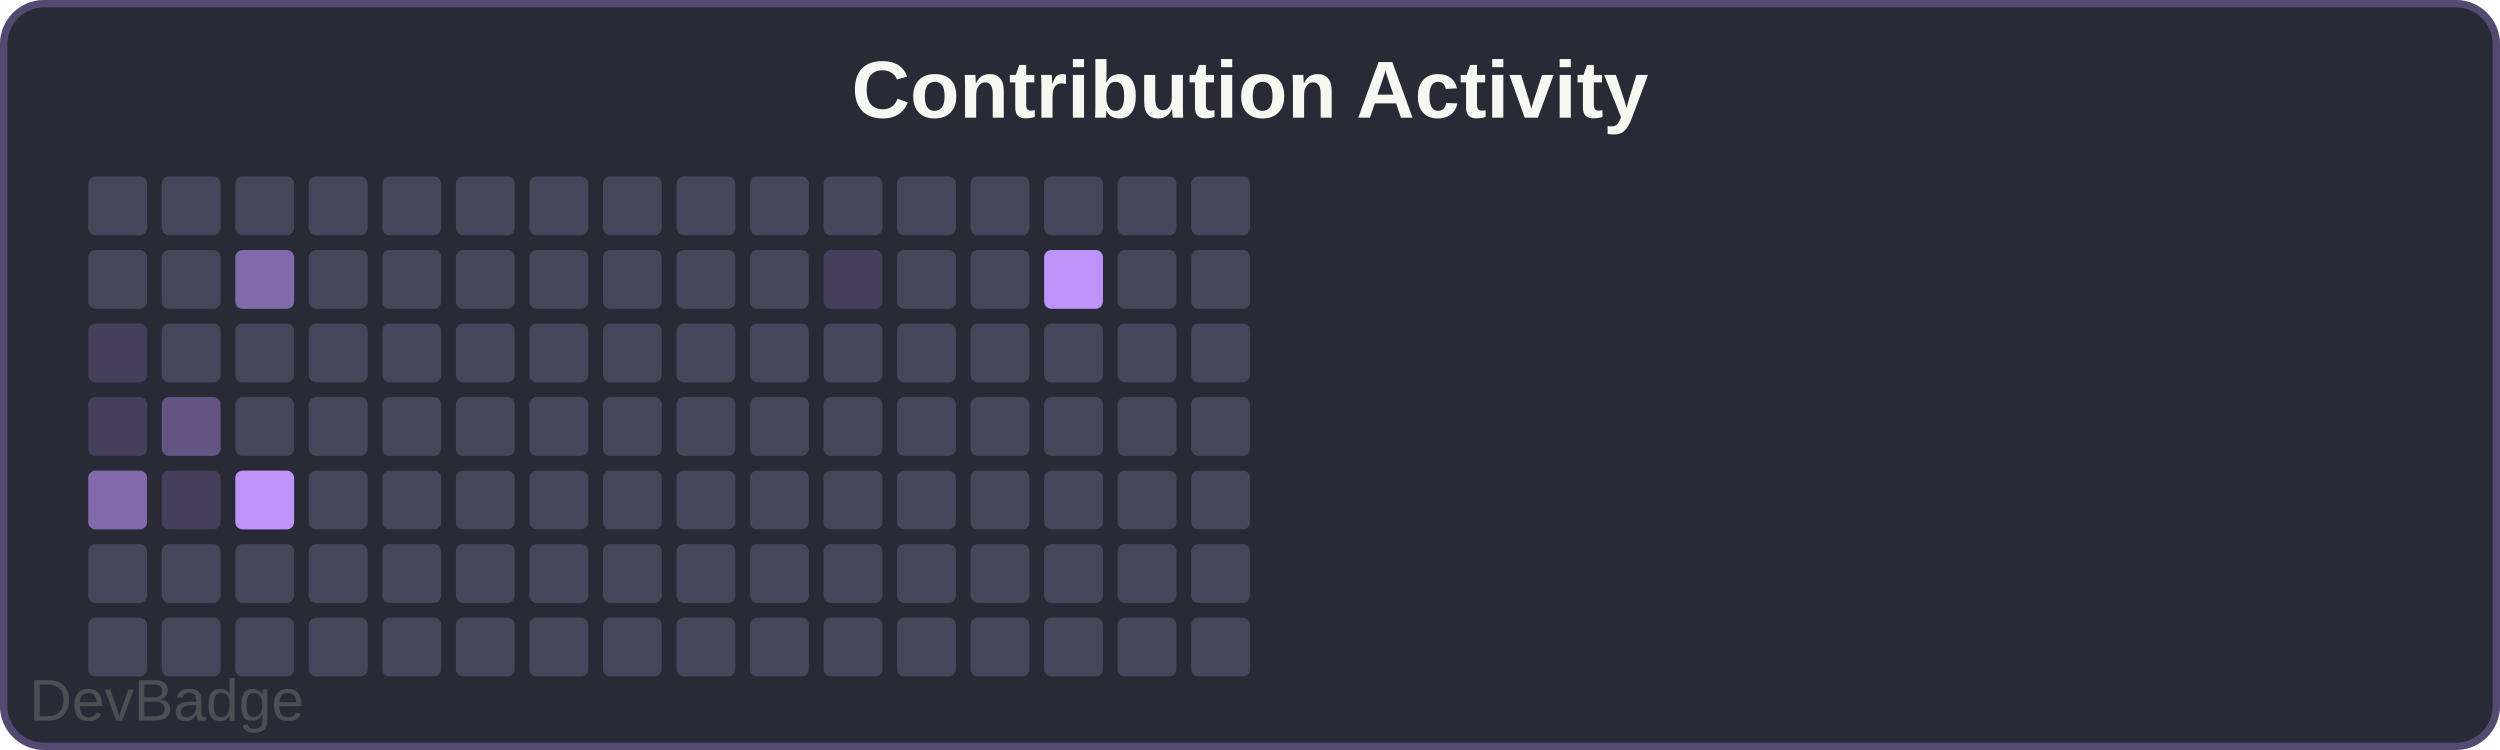
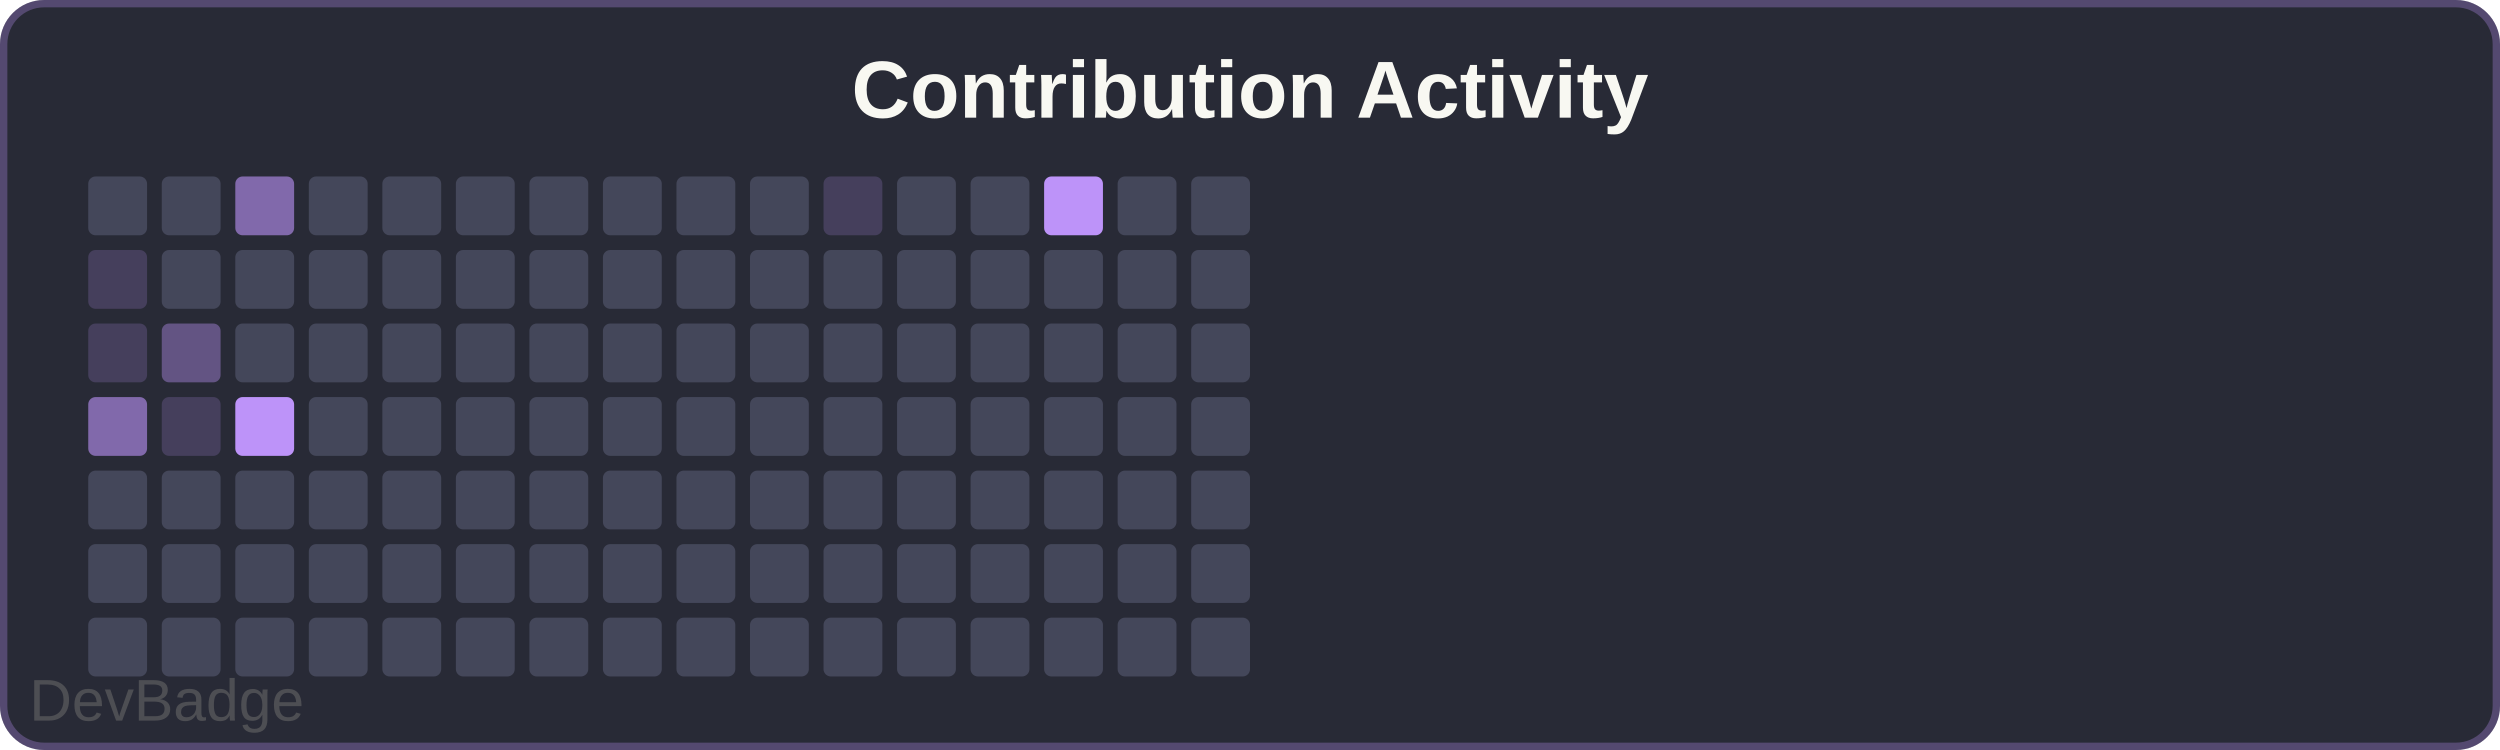
<svg xmlns="http://www.w3.org/2000/svg" width="340" height="102" viewBox="0 0 340 102">
  <rect width="340" height="102" rx="6" fill="#282a36" />
  <rect x="0.5" y="0.5" width="339" height="101" rx="5.5" fill="none" stroke="#bd93f9" stroke-width="1" opacity="0.3" />
  <text x="170" y="16" font-family="Arial, sans-serif" font-size="11" font-weight="600" fill="#f8f8f2" text-anchor="middle">Contribution Activity</text>
  <rect x="12" y="24" width="8" height="8" rx="1" fill="#44475a" />
-   <rect x="12" y="34" width="8" height="8" rx="1" fill="#44475a" />
+   <rect x="12" y="34" width="8" height="8" rx="1" fill="#bd93f933" />
  <rect x="12" y="44" width="8" height="8" rx="1" fill="#bd93f933" />
-   <rect x="12" y="54" width="8" height="8" rx="1" fill="#bd93f933" />
-   <rect x="12" y="64" width="8" height="8" rx="1" fill="#bd93f999" />
+   <rect x="12" y="54" width="8" height="8" rx="1" fill="#bd93f999" />
+   <rect x="12" y="64" width="8" height="8" rx="1" fill="#44475a" />
  <rect x="12" y="74" width="8" height="8" rx="1" fill="#44475a" />
  <rect x="12" y="84" width="8" height="8" rx="1" fill="#44475a" />
  <rect x="22" y="24" width="8" height="8" rx="1" fill="#44475a" />
  <rect x="22" y="34" width="8" height="8" rx="1" fill="#44475a" />
-   <rect x="22" y="44" width="8" height="8" rx="1" fill="#44475a" />
-   <rect x="22" y="54" width="8" height="8" rx="1" fill="#bd93f966" />
-   <rect x="22" y="64" width="8" height="8" rx="1" fill="#bd93f933" />
+   <rect x="22" y="44" width="8" height="8" rx="1" fill="#bd93f966" />
+   <rect x="22" y="54" width="8" height="8" rx="1" fill="#bd93f933" />
+   <rect x="22" y="64" width="8" height="8" rx="1" fill="#44475a" />
  <rect x="22" y="74" width="8" height="8" rx="1" fill="#44475a" />
  <rect x="22" y="84" width="8" height="8" rx="1" fill="#44475a" />
-   <rect x="32" y="24" width="8" height="8" rx="1" fill="#44475a" />
-   <rect x="32" y="34" width="8" height="8" rx="1" fill="#bd93f999" />
+   <rect x="32" y="24" width="8" height="8" rx="1" fill="#bd93f999" />
+   <rect x="32" y="34" width="8" height="8" rx="1" fill="#44475a" />
  <rect x="32" y="44" width="8" height="8" rx="1" fill="#44475a" />
-   <rect x="32" y="54" width="8" height="8" rx="1" fill="#44475a" />
-   <rect x="32" y="64" width="8" height="8" rx="1" fill="#bd93f9" />
+   <rect x="32" y="54" width="8" height="8" rx="1" fill="#bd93f9" />
+   <rect x="32" y="64" width="8" height="8" rx="1" fill="#44475a" />
  <rect x="32" y="74" width="8" height="8" rx="1" fill="#44475a" />
  <rect x="32" y="84" width="8" height="8" rx="1" fill="#44475a" />
  <rect x="42" y="24" width="8" height="8" rx="1" fill="#44475a" />
  <rect x="42" y="34" width="8" height="8" rx="1" fill="#44475a" />
  <rect x="42" y="44" width="8" height="8" rx="1" fill="#44475a" />
  <rect x="42" y="54" width="8" height="8" rx="1" fill="#44475a" />
  <rect x="42" y="64" width="8" height="8" rx="1" fill="#44475a" />
  <rect x="42" y="74" width="8" height="8" rx="1" fill="#44475a" />
  <rect x="42" y="84" width="8" height="8" rx="1" fill="#44475a" />
  <rect x="52" y="24" width="8" height="8" rx="1" fill="#44475a" />
  <rect x="52" y="34" width="8" height="8" rx="1" fill="#44475a" />
  <rect x="52" y="44" width="8" height="8" rx="1" fill="#44475a" />
  <rect x="52" y="54" width="8" height="8" rx="1" fill="#44475a" />
  <rect x="52" y="64" width="8" height="8" rx="1" fill="#44475a" />
  <rect x="52" y="74" width="8" height="8" rx="1" fill="#44475a" />
  <rect x="52" y="84" width="8" height="8" rx="1" fill="#44475a" />
  <rect x="62" y="24" width="8" height="8" rx="1" fill="#44475a" />
  <rect x="62" y="34" width="8" height="8" rx="1" fill="#44475a" />
  <rect x="62" y="44" width="8" height="8" rx="1" fill="#44475a" />
  <rect x="62" y="54" width="8" height="8" rx="1" fill="#44475a" />
  <rect x="62" y="64" width="8" height="8" rx="1" fill="#44475a" />
  <rect x="62" y="74" width="8" height="8" rx="1" fill="#44475a" />
  <rect x="62" y="84" width="8" height="8" rx="1" fill="#44475a" />
  <rect x="72" y="24" width="8" height="8" rx="1" fill="#44475a" />
  <rect x="72" y="34" width="8" height="8" rx="1" fill="#44475a" />
  <rect x="72" y="44" width="8" height="8" rx="1" fill="#44475a" />
  <rect x="72" y="54" width="8" height="8" rx="1" fill="#44475a" />
  <rect x="72" y="64" width="8" height="8" rx="1" fill="#44475a" />
  <rect x="72" y="74" width="8" height="8" rx="1" fill="#44475a" />
  <rect x="72" y="84" width="8" height="8" rx="1" fill="#44475a" />
  <rect x="82" y="24" width="8" height="8" rx="1" fill="#44475a" />
  <rect x="82" y="34" width="8" height="8" rx="1" fill="#44475a" />
  <rect x="82" y="44" width="8" height="8" rx="1" fill="#44475a" />
  <rect x="82" y="54" width="8" height="8" rx="1" fill="#44475a" />
  <rect x="82" y="64" width="8" height="8" rx="1" fill="#44475a" />
  <rect x="82" y="74" width="8" height="8" rx="1" fill="#44475a" />
  <rect x="82" y="84" width="8" height="8" rx="1" fill="#44475a" />
  <rect x="92" y="24" width="8" height="8" rx="1" fill="#44475a" />
  <rect x="92" y="34" width="8" height="8" rx="1" fill="#44475a" />
  <rect x="92" y="44" width="8" height="8" rx="1" fill="#44475a" />
  <rect x="92" y="54" width="8" height="8" rx="1" fill="#44475a" />
  <rect x="92" y="64" width="8" height="8" rx="1" fill="#44475a" />
  <rect x="92" y="74" width="8" height="8" rx="1" fill="#44475a" />
  <rect x="92" y="84" width="8" height="8" rx="1" fill="#44475a" />
  <rect x="102" y="24" width="8" height="8" rx="1" fill="#44475a" />
  <rect x="102" y="34" width="8" height="8" rx="1" fill="#44475a" />
  <rect x="102" y="44" width="8" height="8" rx="1" fill="#44475a" />
  <rect x="102" y="54" width="8" height="8" rx="1" fill="#44475a" />
  <rect x="102" y="64" width="8" height="8" rx="1" fill="#44475a" />
  <rect x="102" y="74" width="8" height="8" rx="1" fill="#44475a" />
  <rect x="102" y="84" width="8" height="8" rx="1" fill="#44475a" />
-   <rect x="112" y="24" width="8" height="8" rx="1" fill="#44475a" />
-   <rect x="112" y="34" width="8" height="8" rx="1" fill="#bd93f933" />
+   <rect x="112" y="24" width="8" height="8" rx="1" fill="#bd93f933" />
+   <rect x="112" y="34" width="8" height="8" rx="1" fill="#44475a" />
  <rect x="112" y="44" width="8" height="8" rx="1" fill="#44475a" />
  <rect x="112" y="54" width="8" height="8" rx="1" fill="#44475a" />
  <rect x="112" y="64" width="8" height="8" rx="1" fill="#44475a" />
  <rect x="112" y="74" width="8" height="8" rx="1" fill="#44475a" />
  <rect x="112" y="84" width="8" height="8" rx="1" fill="#44475a" />
  <rect x="122" y="24" width="8" height="8" rx="1" fill="#44475a" />
  <rect x="122" y="34" width="8" height="8" rx="1" fill="#44475a" />
  <rect x="122" y="44" width="8" height="8" rx="1" fill="#44475a" />
  <rect x="122" y="54" width="8" height="8" rx="1" fill="#44475a" />
  <rect x="122" y="64" width="8" height="8" rx="1" fill="#44475a" />
  <rect x="122" y="74" width="8" height="8" rx="1" fill="#44475a" />
  <rect x="122" y="84" width="8" height="8" rx="1" fill="#44475a" />
  <rect x="132" y="24" width="8" height="8" rx="1" fill="#44475a" />
  <rect x="132" y="34" width="8" height="8" rx="1" fill="#44475a" />
  <rect x="132" y="44" width="8" height="8" rx="1" fill="#44475a" />
  <rect x="132" y="54" width="8" height="8" rx="1" fill="#44475a" />
  <rect x="132" y="64" width="8" height="8" rx="1" fill="#44475a" />
  <rect x="132" y="74" width="8" height="8" rx="1" fill="#44475a" />
  <rect x="132" y="84" width="8" height="8" rx="1" fill="#44475a" />
-   <rect x="142" y="24" width="8" height="8" rx="1" fill="#44475a" />
-   <rect x="142" y="34" width="8" height="8" rx="1" fill="#bd93f9" />
+   <rect x="142" y="24" width="8" height="8" rx="1" fill="#bd93f9" />
+   <rect x="142" y="34" width="8" height="8" rx="1" fill="#44475a" />
  <rect x="142" y="44" width="8" height="8" rx="1" fill="#44475a" />
  <rect x="142" y="54" width="8" height="8" rx="1" fill="#44475a" />
  <rect x="142" y="64" width="8" height="8" rx="1" fill="#44475a" />
  <rect x="142" y="74" width="8" height="8" rx="1" fill="#44475a" />
  <rect x="142" y="84" width="8" height="8" rx="1" fill="#44475a" />
  <rect x="152" y="24" width="8" height="8" rx="1" fill="#44475a" />
  <rect x="152" y="34" width="8" height="8" rx="1" fill="#44475a" />
  <rect x="152" y="44" width="8" height="8" rx="1" fill="#44475a" />
  <rect x="152" y="54" width="8" height="8" rx="1" fill="#44475a" />
  <rect x="152" y="64" width="8" height="8" rx="1" fill="#44475a" />
  <rect x="152" y="74" width="8" height="8" rx="1" fill="#44475a" />
  <rect x="152" y="84" width="8" height="8" rx="1" fill="#44475a" />
  <rect x="162" y="24" width="8" height="8" rx="1" fill="#44475a" />
  <rect x="162" y="34" width="8" height="8" rx="1" fill="#44475a" />
  <rect x="162" y="44" width="8" height="8" rx="1" fill="#44475a" />
  <rect x="162" y="54" width="8" height="8" rx="1" fill="#44475a" />
  <rect x="162" y="64" width="8" height="8" rx="1" fill="#44475a" />
  <rect x="162" y="74" width="8" height="8" rx="1" fill="#44475a" />
  <rect x="162" y="84" width="8" height="8" rx="1" fill="#44475a" />
  <a href="https://github.com/sochiautoparts/devbadge" target="_blank">
    <text x="4" y="98" font-family="Arial, sans-serif" font-size="8" fill="#666666" opacity="0.6">DevBadge</text>
  </a>
</svg>
